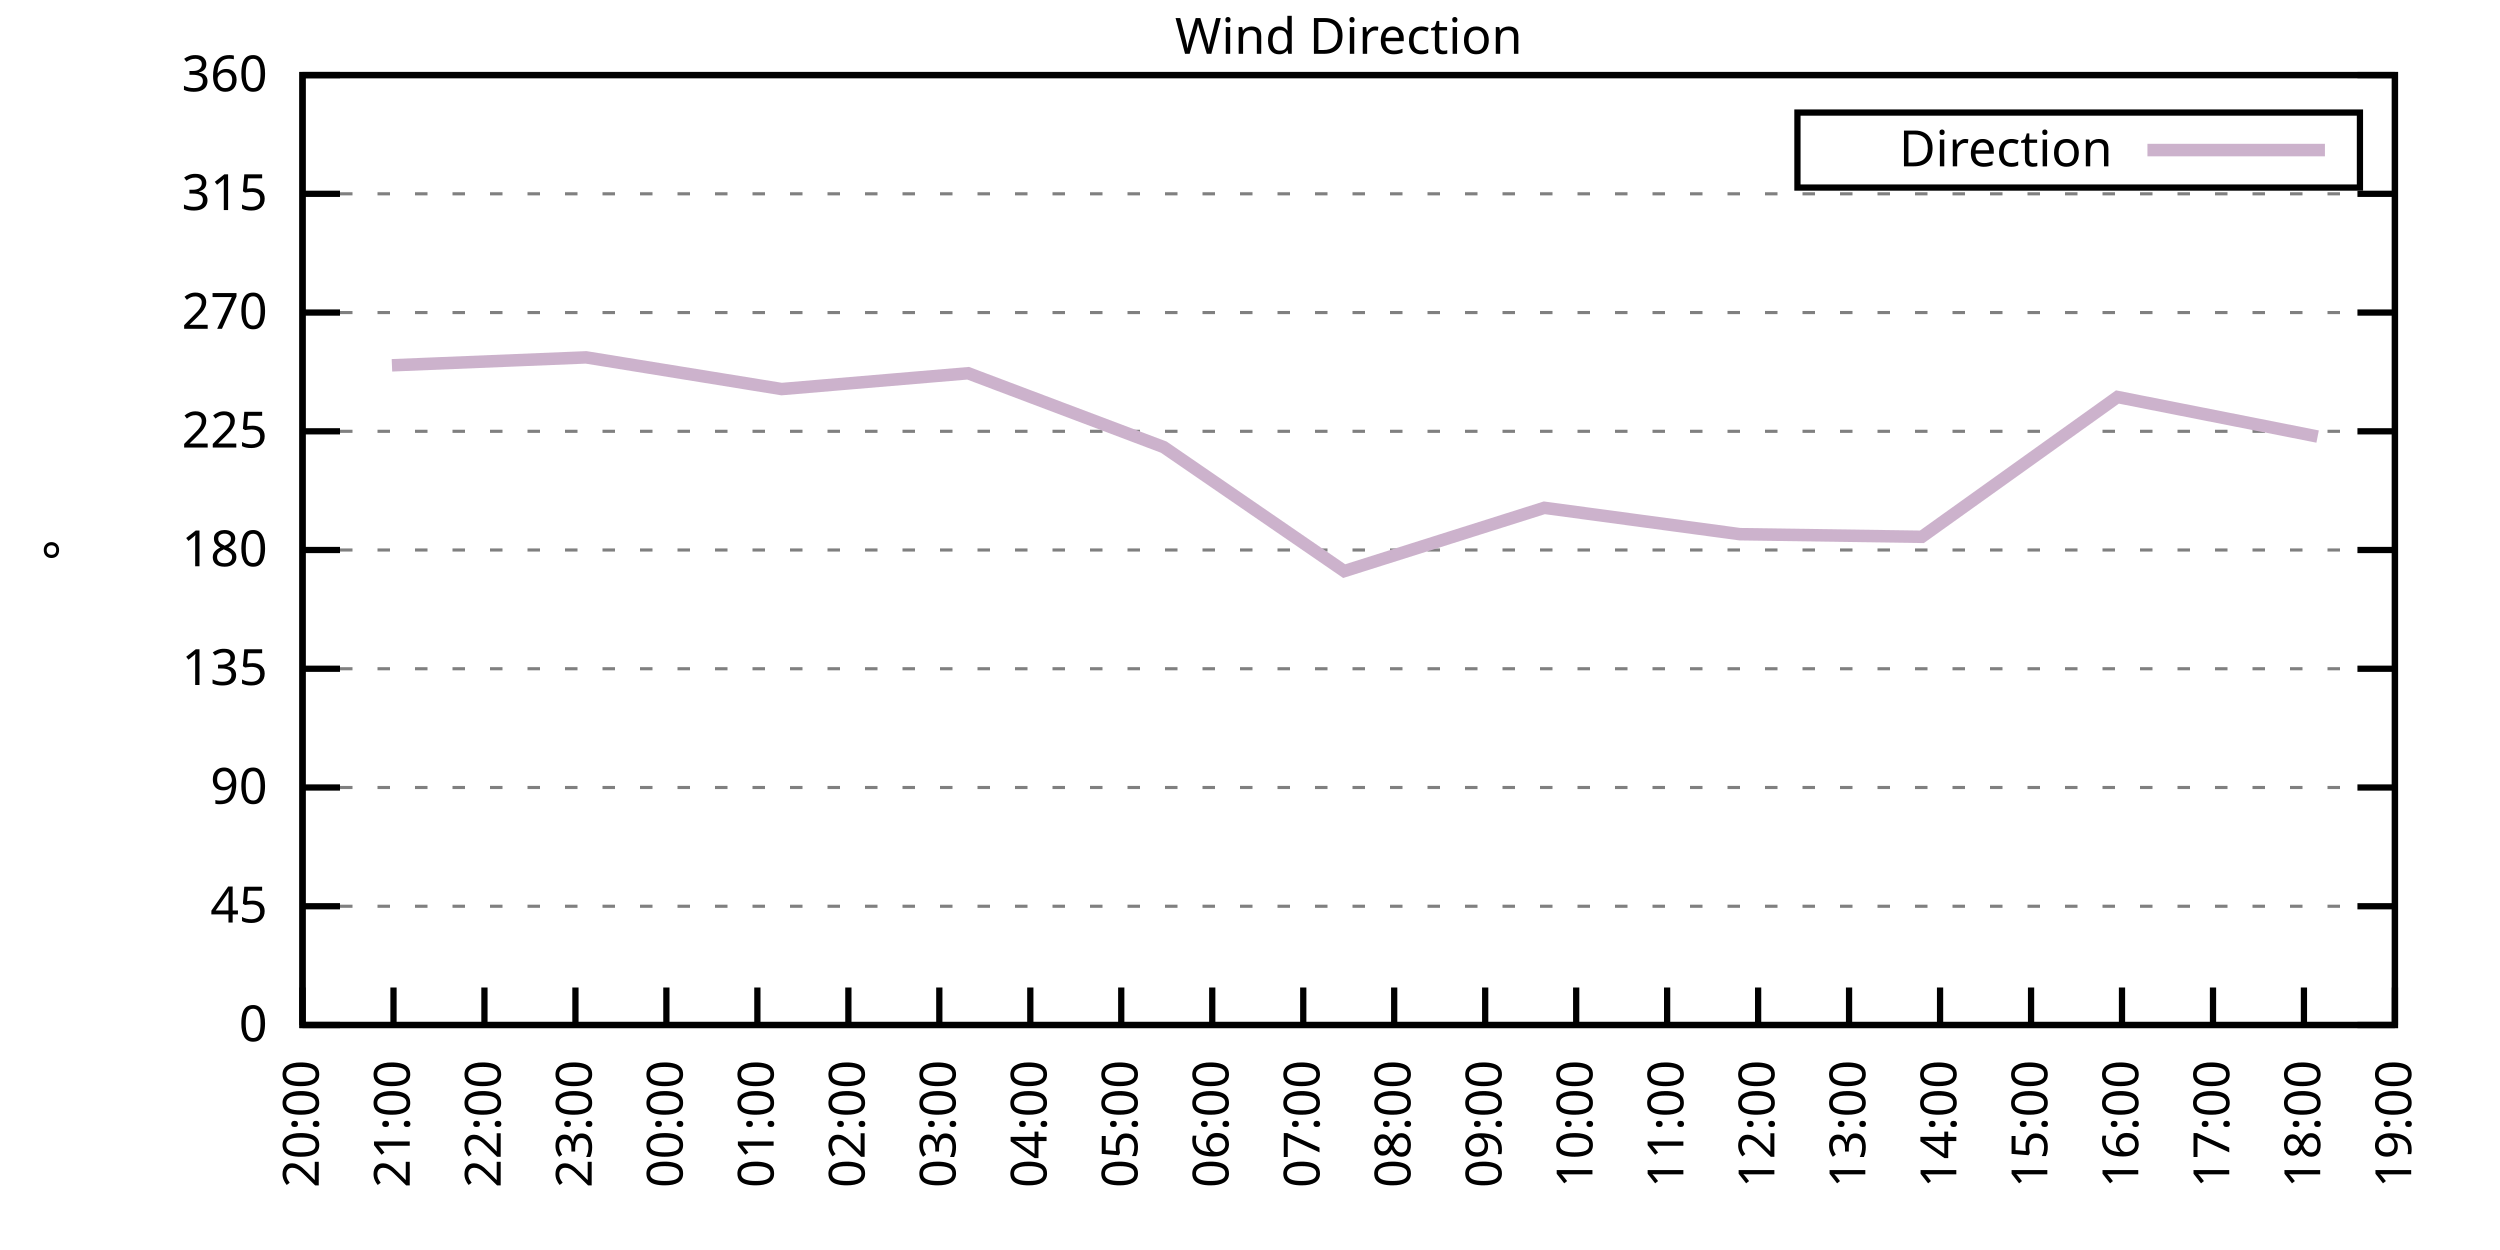
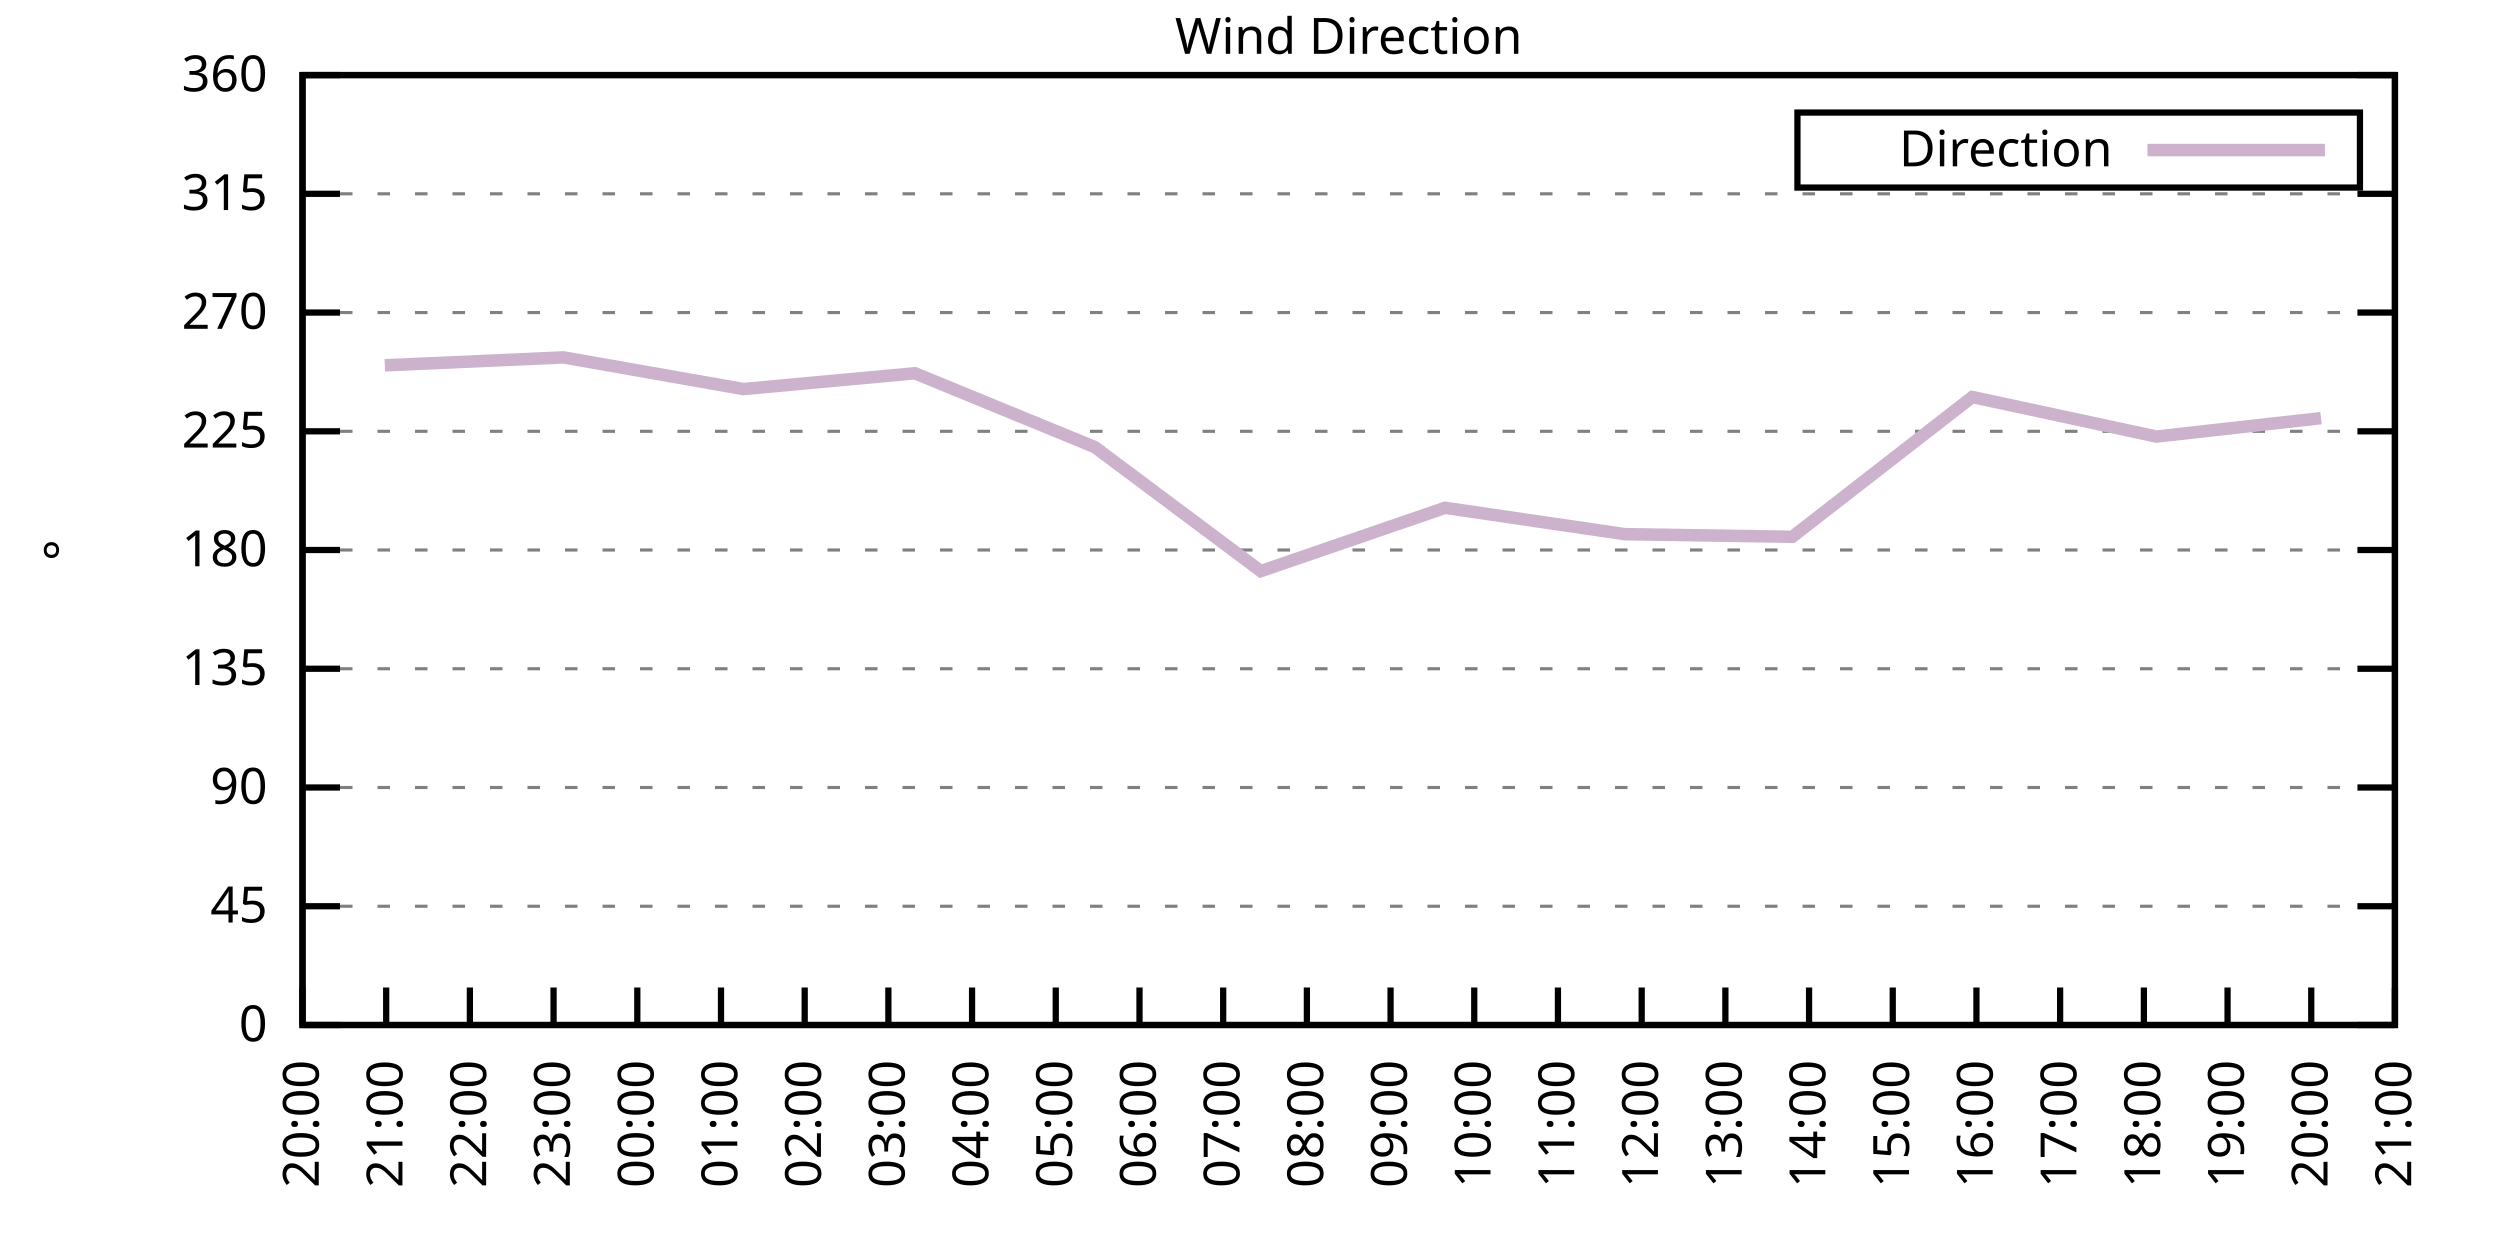
<svg xmlns="http://www.w3.org/2000/svg" xmlns:xlink="http://www.w3.org/1999/xlink" width="400" height="200" viewBox="0 0 400 200">
  <g id="gnuplot_canvas">
    <rect x="0" y="0" width="400" height="200" fill="none" />
    <defs>
      <circle id="gpDot" r="0.5" stroke-width="0.5" stroke="currentColor" />
      <path id="gpPt0" stroke-width="0.333" stroke="currentColor" d="M-1,0 h2 M0,-1 v2" />
      <path id="gpPt1" stroke-width="0.333" stroke="currentColor" d="M-1,-1 L1,1 M1,-1 L-1,1" />
      <path id="gpPt2" stroke-width="0.333" stroke="currentColor" d="M-1,0 L1,0 M0,-1 L0,1 M-1,-1 L1,1 M-1,1 L1,-1" />
      <rect id="gpPt3" stroke-width="0.333" stroke="currentColor" x="-1" y="-1" width="2" height="2" />
      <rect id="gpPt4" stroke-width="0.333" stroke="currentColor" fill="currentColor" x="-1" y="-1" width="2" height="2" />
      <circle id="gpPt5" stroke-width="0.333" stroke="currentColor" cx="0" cy="0" r="1" />
      <use xlink:href="#gpPt5" id="gpPt6" fill="currentColor" stroke="none" />
      <path id="gpPt7" stroke-width="0.333" stroke="currentColor" d="M0,-1.33 L-1.33,0.67 L1.33,0.67 z" />
      <use xlink:href="#gpPt7" id="gpPt8" fill="currentColor" stroke="none" />
      <use xlink:href="#gpPt7" id="gpPt9" stroke="currentColor" transform="rotate(180)" />
      <use xlink:href="#gpPt9" id="gpPt10" fill="currentColor" stroke="none" />
      <use xlink:href="#gpPt3" id="gpPt11" stroke="currentColor" transform="rotate(45)" />
      <use xlink:href="#gpPt11" id="gpPt12" fill="currentColor" stroke="none" />
      <path id="gpPt13" stroke-width="0.333" stroke="currentColor" d="M0,1.330 L1.265,0.411 L0.782,-1.067 L-0.782,-1.076 L-1.265,0.411 z" />
      <use xlink:href="#gpPt13" id="gpPt14" fill="currentColor" stroke="none" />
      <filter id="textbox" filterUnits="objectBoundingBox" x="0" y="0" height="1" width="1">
        <feFlood flood-color="white" flood-opacity="1" result="bgnd" />
        <feComposite in="SourceGraphic" in2="bgnd" operator="atop" />
      </filter>
      <filter id="greybox" filterUnits="objectBoundingBox" x="0" y="0" height="1" width="1">
        <feFlood flood-color="lightgrey" flood-opacity="1" result="grey" />
        <feComposite in="SourceGraphic" in2="grey" operator="atop" />
      </filter>
    </defs>
    <g fill="none" color="white" stroke="currentColor" stroke-width="1.00" stroke-linecap="butt" stroke-linejoin="miter">
</g>
    <g fill="none" color="black" stroke="currentColor" stroke-width="1.00" stroke-linecap="butt" stroke-linejoin="miter">
      <g stroke="none" shape-rendering="crispEdges">
        <polygon fill="rgb(255, 255, 255)" points="48.40,164.00 383.18,164.00 383.18,12.02 48.40,12.02 " />
      </g>
    </g>
    <g fill="none" color="black" stroke="currentColor" stroke-width="1.00" stroke-linecap="butt" stroke-linejoin="miter">
</g>
    <g fill="none" color="black" stroke="black" stroke-width="0.50" stroke-linecap="butt" stroke-linejoin="miter">
</g>
    <g fill="none" color="gray" stroke="currentColor" stroke-width="0.50" stroke-linecap="butt" stroke-linejoin="miter">
      <path stroke="gray" stroke-dasharray="2,4" class="gridline" d="M48.40,164.00 L383.19,164.00  " />
    </g>
    <g fill="none" color="gray" stroke="gray" stroke-width="1.00" stroke-linecap="butt" stroke-linejoin="miter">
</g>
    <g fill="none" color="black" stroke="currentColor" stroke-width="1.00" stroke-linecap="butt" stroke-linejoin="miter">
      <path stroke="black" d="M48.40,164.00 L54.40,164.00 M383.19,164.00 L377.19,164.00  " />
      <g transform="translate(42.80,166.60)" stroke="none" fill="black" font-family="Sans" font-size="8.00" text-anchor="end">
        <text>
          <tspan font-family="Sans"> 0</tspan>
        </text>
      </g>
    </g>
    <g fill="none" color="black" stroke="currentColor" stroke-width="1.00" stroke-linecap="butt" stroke-linejoin="miter">
</g>
    <g fill="none" color="black" stroke="black" stroke-width="0.50" stroke-linecap="butt" stroke-linejoin="miter">
</g>
    <g fill="none" color="gray" stroke="currentColor" stroke-width="0.50" stroke-linecap="butt" stroke-linejoin="miter">
      <path stroke="gray" stroke-dasharray="2,4" class="gridline" d="M48.40,145.00 L383.19,145.00  " />
    </g>
    <g fill="none" color="gray" stroke="gray" stroke-width="1.00" stroke-linecap="butt" stroke-linejoin="miter">
</g>
    <g fill="none" color="black" stroke="currentColor" stroke-width="1.00" stroke-linecap="butt" stroke-linejoin="miter">
      <path stroke="black" d="M48.40,145.00 L54.40,145.00 M383.19,145.00 L377.19,145.00  " />
      <g transform="translate(42.80,147.60)" stroke="none" fill="black" font-family="Sans" font-size="8.00" text-anchor="end">
        <text>
          <tspan font-family="Sans"> 45</tspan>
        </text>
      </g>
    </g>
    <g fill="none" color="black" stroke="currentColor" stroke-width="1.00" stroke-linecap="butt" stroke-linejoin="miter">
</g>
    <g fill="none" color="black" stroke="black" stroke-width="0.50" stroke-linecap="butt" stroke-linejoin="miter">
</g>
    <g fill="none" color="gray" stroke="currentColor" stroke-width="0.50" stroke-linecap="butt" stroke-linejoin="miter">
      <path stroke="gray" stroke-dasharray="2,4" class="gridline" d="M48.40,126.00 L383.19,126.00  " />
    </g>
    <g fill="none" color="gray" stroke="gray" stroke-width="1.00" stroke-linecap="butt" stroke-linejoin="miter">
</g>
    <g fill="none" color="black" stroke="currentColor" stroke-width="1.00" stroke-linecap="butt" stroke-linejoin="miter">
      <path stroke="black" d="M48.40,126.00 L54.40,126.00 M383.19,126.00 L377.19,126.00  " />
      <g transform="translate(42.80,128.60)" stroke="none" fill="black" font-family="Sans" font-size="8.00" text-anchor="end">
        <text>
          <tspan font-family="Sans"> 90</tspan>
        </text>
      </g>
    </g>
    <g fill="none" color="black" stroke="currentColor" stroke-width="1.00" stroke-linecap="butt" stroke-linejoin="miter">
</g>
    <g fill="none" color="black" stroke="black" stroke-width="0.50" stroke-linecap="butt" stroke-linejoin="miter">
</g>
    <g fill="none" color="gray" stroke="currentColor" stroke-width="0.50" stroke-linecap="butt" stroke-linejoin="miter">
      <path stroke="gray" stroke-dasharray="2,4" class="gridline" d="M48.40,107.00 L383.19,107.00  " />
    </g>
    <g fill="none" color="gray" stroke="gray" stroke-width="1.00" stroke-linecap="butt" stroke-linejoin="miter">
</g>
    <g fill="none" color="black" stroke="currentColor" stroke-width="1.00" stroke-linecap="butt" stroke-linejoin="miter">
      <path stroke="black" d="M48.40,107.00 L54.40,107.00 M383.19,107.00 L377.19,107.00  " />
      <g transform="translate(42.80,109.60)" stroke="none" fill="black" font-family="Sans" font-size="8.00" text-anchor="end">
        <text>
          <tspan font-family="Sans"> 135</tspan>
        </text>
      </g>
    </g>
    <g fill="none" color="black" stroke="currentColor" stroke-width="1.00" stroke-linecap="butt" stroke-linejoin="miter">
</g>
    <g fill="none" color="black" stroke="black" stroke-width="0.50" stroke-linecap="butt" stroke-linejoin="miter">
</g>
    <g fill="none" color="gray" stroke="currentColor" stroke-width="0.50" stroke-linecap="butt" stroke-linejoin="miter">
      <path stroke="gray" stroke-dasharray="2,4" class="gridline" d="M48.40,88.00 L383.19,88.00  " />
    </g>
    <g fill="none" color="gray" stroke="gray" stroke-width="1.00" stroke-linecap="butt" stroke-linejoin="miter">
</g>
    <g fill="none" color="black" stroke="currentColor" stroke-width="1.00" stroke-linecap="butt" stroke-linejoin="miter">
      <path stroke="black" d="M48.40,88.00 L54.40,88.00 M383.19,88.00 L377.19,88.00  " />
      <g transform="translate(42.80,90.60)" stroke="none" fill="black" font-family="Sans" font-size="8.00" text-anchor="end">
        <text>
          <tspan font-family="Sans"> 180</tspan>
        </text>
      </g>
    </g>
    <g fill="none" color="black" stroke="currentColor" stroke-width="1.00" stroke-linecap="butt" stroke-linejoin="miter">
</g>
    <g fill="none" color="black" stroke="black" stroke-width="0.50" stroke-linecap="butt" stroke-linejoin="miter">
</g>
    <g fill="none" color="gray" stroke="currentColor" stroke-width="0.50" stroke-linecap="butt" stroke-linejoin="miter">
      <path stroke="gray" stroke-dasharray="2,4" class="gridline" d="M48.40,69.01 L383.19,69.01  " />
    </g>
    <g fill="none" color="gray" stroke="gray" stroke-width="1.00" stroke-linecap="butt" stroke-linejoin="miter">
</g>
    <g fill="none" color="black" stroke="currentColor" stroke-width="1.00" stroke-linecap="butt" stroke-linejoin="miter">
      <path stroke="black" d="M48.40,69.01 L54.40,69.01 M383.19,69.01 L377.19,69.01  " />
      <g transform="translate(42.80,71.61)" stroke="none" fill="black" font-family="Sans" font-size="8.00" text-anchor="end">
        <text>
          <tspan font-family="Sans"> 225</tspan>
        </text>
      </g>
    </g>
    <g fill="none" color="black" stroke="currentColor" stroke-width="1.00" stroke-linecap="butt" stroke-linejoin="miter">
</g>
    <g fill="none" color="black" stroke="black" stroke-width="0.50" stroke-linecap="butt" stroke-linejoin="miter">
</g>
    <g fill="none" color="gray" stroke="currentColor" stroke-width="0.50" stroke-linecap="butt" stroke-linejoin="miter">
      <path stroke="gray" stroke-dasharray="2,4" class="gridline" d="M48.40,50.01 L383.19,50.01  " />
    </g>
    <g fill="none" color="gray" stroke="gray" stroke-width="1.00" stroke-linecap="butt" stroke-linejoin="miter">
</g>
    <g fill="none" color="black" stroke="currentColor" stroke-width="1.00" stroke-linecap="butt" stroke-linejoin="miter">
      <path stroke="black" d="M48.40,50.01 L54.40,50.01 M383.19,50.01 L377.19,50.01  " />
      <g transform="translate(42.80,52.61)" stroke="none" fill="black" font-family="Sans" font-size="8.00" text-anchor="end">
        <text>
          <tspan font-family="Sans"> 270</tspan>
        </text>
      </g>
    </g>
    <g fill="none" color="black" stroke="currentColor" stroke-width="1.00" stroke-linecap="butt" stroke-linejoin="miter">
</g>
    <g fill="none" color="black" stroke="black" stroke-width="0.50" stroke-linecap="butt" stroke-linejoin="miter">
</g>
    <g fill="none" color="gray" stroke="currentColor" stroke-width="0.50" stroke-linecap="butt" stroke-linejoin="miter">
      <path stroke="gray" stroke-dasharray="2,4" class="gridline" d="M48.40,31.01 L383.19,31.01  " />
    </g>
    <g fill="none" color="gray" stroke="gray" stroke-width="1.00" stroke-linecap="butt" stroke-linejoin="miter">
</g>
    <g fill="none" color="black" stroke="currentColor" stroke-width="1.00" stroke-linecap="butt" stroke-linejoin="miter">
      <path stroke="black" d="M48.40,31.01 L54.40,31.01 M383.19,31.01 L377.19,31.01  " />
      <g transform="translate(42.80,33.61)" stroke="none" fill="black" font-family="Sans" font-size="8.00" text-anchor="end">
        <text>
          <tspan font-family="Sans"> 315</tspan>
        </text>
      </g>
    </g>
    <g fill="none" color="black" stroke="currentColor" stroke-width="1.00" stroke-linecap="butt" stroke-linejoin="miter">
</g>
    <g fill="none" color="black" stroke="black" stroke-width="0.50" stroke-linecap="butt" stroke-linejoin="miter">
</g>
    <g fill="none" color="gray" stroke="currentColor" stroke-width="0.50" stroke-linecap="butt" stroke-linejoin="miter">
      <path stroke="gray" stroke-dasharray="2,4" class="gridline" d="M48.40,12.01 L383.19,12.01  " />
    </g>
    <g fill="none" color="gray" stroke="gray" stroke-width="1.00" stroke-linecap="butt" stroke-linejoin="miter">
</g>
    <g fill="none" color="black" stroke="currentColor" stroke-width="1.00" stroke-linecap="butt" stroke-linejoin="miter">
      <path stroke="black" d="M48.40,12.01 L54.40,12.01 M383.19,12.01 L377.19,12.01  " />
      <g transform="translate(42.80,14.61)" stroke="none" fill="black" font-family="Sans" font-size="8.00" text-anchor="end">
        <text>
          <tspan font-family="Sans"> 360</tspan>
        </text>
      </g>
    </g>
    <g fill="none" color="black" stroke="currentColor" stroke-width="1.00" stroke-linecap="butt" stroke-linejoin="miter">
      <path stroke="black" d="M48.40,164.00 L48.40,158.00  " />
      <g transform="translate(51.00,169.60) rotate(270.00)" stroke="none" fill="black" font-family="Sans" font-size="8.00" text-anchor="end">
        <text>
          <tspan font-family="Sans">20:00</tspan>
        </text>
      </g>
    </g>
    <g fill="none" color="black" stroke="currentColor" stroke-width="1.00" stroke-linecap="butt" stroke-linejoin="miter">
-       <path stroke="black" d="M62.96,164.00 L62.96,158.00  " />
-       <g transform="translate(65.56,169.60) rotate(270.00)" stroke="none" fill="black" font-family="Sans" font-size="8.00" text-anchor="end">
+       <path stroke="black" d="M61.79,164.00 L61.79,158.00  " />
+       <g transform="translate(64.39,169.60) rotate(270.00)" stroke="none" fill="black" font-family="Sans" font-size="8.00" text-anchor="end">
        <text>
          <tspan font-family="Sans">21:00</tspan>
        </text>
      </g>
    </g>
    <g fill="none" color="black" stroke="currentColor" stroke-width="1.00" stroke-linecap="butt" stroke-linejoin="miter">
-       <path stroke="black" d="M77.51,164.00 L77.51,158.00  " />
-       <g transform="translate(80.11,169.60) rotate(270.00)" stroke="none" fill="black" font-family="Sans" font-size="8.00" text-anchor="end">
+       <path stroke="black" d="M75.18,164.00 L75.18,158.00  " />
+       <g transform="translate(77.78,169.60) rotate(270.00)" stroke="none" fill="black" font-family="Sans" font-size="8.00" text-anchor="end">
        <text>
          <tspan font-family="Sans">22:00</tspan>
        </text>
      </g>
    </g>
    <g fill="none" color="black" stroke="currentColor" stroke-width="1.00" stroke-linecap="butt" stroke-linejoin="miter">
-       <path stroke="black" d="M92.07,164.00 L92.07,158.00  " />
-       <g transform="translate(94.67,169.60) rotate(270.00)" stroke="none" fill="black" font-family="Sans" font-size="8.00" text-anchor="end">
+       <path stroke="black" d="M88.57,164.00 L88.57,158.00  " />
+       <g transform="translate(91.17,169.60) rotate(270.00)" stroke="none" fill="black" font-family="Sans" font-size="8.00" text-anchor="end">
        <text>
          <tspan font-family="Sans">23:00</tspan>
        </text>
      </g>
    </g>
    <g fill="none" color="black" stroke="currentColor" stroke-width="1.00" stroke-linecap="butt" stroke-linejoin="miter">
-       <path stroke="black" d="M106.62,164.00 L106.62,158.00  " />
-       <g transform="translate(109.22,169.60) rotate(270.00)" stroke="none" fill="black" font-family="Sans" font-size="8.00" text-anchor="end">
+       <path stroke="black" d="M101.97,164.00 L101.97,158.00  " />
+       <g transform="translate(104.57,169.60) rotate(270.00)" stroke="none" fill="black" font-family="Sans" font-size="8.00" text-anchor="end">
        <text>
          <tspan font-family="Sans">00:00</tspan>
        </text>
      </g>
    </g>
    <g fill="none" color="black" stroke="currentColor" stroke-width="1.00" stroke-linecap="butt" stroke-linejoin="miter">
-       <path stroke="black" d="M121.18,164.00 L121.18,158.00  " />
-       <g transform="translate(123.78,169.60) rotate(270.00)" stroke="none" fill="black" font-family="Sans" font-size="8.00" text-anchor="end">
+       <path stroke="black" d="M115.36,164.00 L115.36,158.00  " />
+       <g transform="translate(117.96,169.60) rotate(270.00)" stroke="none" fill="black" font-family="Sans" font-size="8.00" text-anchor="end">
        <text>
          <tspan font-family="Sans">01:00</tspan>
        </text>
      </g>
    </g>
    <g fill="none" color="black" stroke="currentColor" stroke-width="1.00" stroke-linecap="butt" stroke-linejoin="miter">
-       <path stroke="black" d="M135.74,164.00 L135.74,158.00  " />
-       <g transform="translate(138.34,169.60) rotate(270.00)" stroke="none" fill="black" font-family="Sans" font-size="8.00" text-anchor="end">
+       <path stroke="black" d="M128.75,164.00 L128.75,158.00  " />
+       <g transform="translate(131.35,169.60) rotate(270.00)" stroke="none" fill="black" font-family="Sans" font-size="8.00" text-anchor="end">
        <text>
          <tspan font-family="Sans">02:00</tspan>
        </text>
      </g>
    </g>
    <g fill="none" color="black" stroke="currentColor" stroke-width="1.00" stroke-linecap="butt" stroke-linejoin="miter">
-       <path stroke="black" d="M150.29,164.00 L150.29,158.00  " />
-       <g transform="translate(152.89,169.60) rotate(270.00)" stroke="none" fill="black" font-family="Sans" font-size="8.00" text-anchor="end">
+       <path stroke="black" d="M142.14,164.00 L142.14,158.00  " />
+       <g transform="translate(144.74,169.60) rotate(270.00)" stroke="none" fill="black" font-family="Sans" font-size="8.00" text-anchor="end">
        <text>
          <tspan font-family="Sans">03:00</tspan>
        </text>
      </g>
    </g>
    <g fill="none" color="black" stroke="currentColor" stroke-width="1.00" stroke-linecap="butt" stroke-linejoin="miter">
-       <path stroke="black" d="M164.85,164.00 L164.85,158.00  " />
-       <g transform="translate(167.45,169.60) rotate(270.00)" stroke="none" fill="black" font-family="Sans" font-size="8.00" text-anchor="end">
+       <path stroke="black" d="M155.53,164.00 L155.53,158.00  " />
+       <g transform="translate(158.13,169.60) rotate(270.00)" stroke="none" fill="black" font-family="Sans" font-size="8.00" text-anchor="end">
        <text>
          <tspan font-family="Sans">04:00</tspan>
        </text>
      </g>
    </g>
    <g fill="none" color="black" stroke="currentColor" stroke-width="1.00" stroke-linecap="butt" stroke-linejoin="miter">
-       <path stroke="black" d="M179.40,164.00 L179.40,158.00  " />
-       <g transform="translate(182.00,169.60) rotate(270.00)" stroke="none" fill="black" font-family="Sans" font-size="8.00" text-anchor="end">
+       <path stroke="black" d="M168.92,164.00 L168.92,158.00  " />
+       <g transform="translate(171.52,169.60) rotate(270.00)" stroke="none" fill="black" font-family="Sans" font-size="8.00" text-anchor="end">
        <text>
          <tspan font-family="Sans">05:00</tspan>
        </text>
      </g>
    </g>
    <g fill="none" color="black" stroke="currentColor" stroke-width="1.00" stroke-linecap="butt" stroke-linejoin="miter">
-       <path stroke="black" d="M193.96,164.00 L193.96,158.00  " />
-       <g transform="translate(196.56,169.60) rotate(270.00)" stroke="none" fill="black" font-family="Sans" font-size="8.00" text-anchor="end">
+       <path stroke="black" d="M182.32,164.00 L182.32,158.00  " />
+       <g transform="translate(184.92,169.60) rotate(270.00)" stroke="none" fill="black" font-family="Sans" font-size="8.00" text-anchor="end">
        <text>
          <tspan font-family="Sans">06:00</tspan>
        </text>
      </g>
    </g>
    <g fill="none" color="black" stroke="currentColor" stroke-width="1.00" stroke-linecap="butt" stroke-linejoin="miter">
-       <path stroke="black" d="M208.52,164.00 L208.52,158.00  " />
-       <g transform="translate(211.12,169.60) rotate(270.00)" stroke="none" fill="black" font-family="Sans" font-size="8.00" text-anchor="end">
+       <path stroke="black" d="M195.71,164.00 L195.71,158.00  " />
+       <g transform="translate(198.31,169.60) rotate(270.00)" stroke="none" fill="black" font-family="Sans" font-size="8.00" text-anchor="end">
        <text>
          <tspan font-family="Sans">07:00</tspan>
        </text>
      </g>
    </g>
    <g fill="none" color="black" stroke="currentColor" stroke-width="1.00" stroke-linecap="butt" stroke-linejoin="miter">
-       <path stroke="black" d="M223.07,164.00 L223.07,158.00  " />
-       <g transform="translate(225.67,169.60) rotate(270.00)" stroke="none" fill="black" font-family="Sans" font-size="8.00" text-anchor="end">
+       <path stroke="black" d="M209.10,164.00 L209.10,158.00  " />
+       <g transform="translate(211.70,169.60) rotate(270.00)" stroke="none" fill="black" font-family="Sans" font-size="8.00" text-anchor="end">
        <text>
          <tspan font-family="Sans">08:00</tspan>
        </text>
      </g>
    </g>
    <g fill="none" color="black" stroke="currentColor" stroke-width="1.00" stroke-linecap="butt" stroke-linejoin="miter">
-       <path stroke="black" d="M237.63,164.00 L237.63,158.00  " />
-       <g transform="translate(240.23,169.60) rotate(270.00)" stroke="none" fill="black" font-family="Sans" font-size="8.00" text-anchor="end">
+       <path stroke="black" d="M222.49,164.00 L222.49,158.00  " />
+       <g transform="translate(225.09,169.60) rotate(270.00)" stroke="none" fill="black" font-family="Sans" font-size="8.00" text-anchor="end">
        <text>
          <tspan font-family="Sans">09:00</tspan>
        </text>
      </g>
    </g>
    <g fill="none" color="black" stroke="currentColor" stroke-width="1.00" stroke-linecap="butt" stroke-linejoin="miter">
-       <path stroke="black" d="M252.19,164.00 L252.19,158.00  " />
-       <g transform="translate(254.79,169.60) rotate(270.00)" stroke="none" fill="black" font-family="Sans" font-size="8.00" text-anchor="end">
+       <path stroke="black" d="M235.88,164.00 L235.88,158.00  " />
+       <g transform="translate(238.48,169.60) rotate(270.00)" stroke="none" fill="black" font-family="Sans" font-size="8.00" text-anchor="end">
        <text>
          <tspan font-family="Sans">10:00</tspan>
        </text>
      </g>
    </g>
    <g fill="none" color="black" stroke="currentColor" stroke-width="1.00" stroke-linecap="butt" stroke-linejoin="miter">
-       <path stroke="black" d="M266.74,164.00 L266.74,158.00  " />
-       <g transform="translate(269.34,169.60) rotate(270.00)" stroke="none" fill="black" font-family="Sans" font-size="8.00" text-anchor="end">
+       <path stroke="black" d="M249.27,164.00 L249.27,158.00  " />
+       <g transform="translate(251.87,169.60) rotate(270.00)" stroke="none" fill="black" font-family="Sans" font-size="8.00" text-anchor="end">
        <text>
          <tspan font-family="Sans">11:00</tspan>
        </text>
      </g>
    </g>
    <g fill="none" color="black" stroke="currentColor" stroke-width="1.00" stroke-linecap="butt" stroke-linejoin="miter">
-       <path stroke="black" d="M281.30,164.00 L281.30,158.00  " />
-       <g transform="translate(283.90,169.60) rotate(270.00)" stroke="none" fill="black" font-family="Sans" font-size="8.00" text-anchor="end">
+       <path stroke="black" d="M262.67,164.00 L262.67,158.00  " />
+       <g transform="translate(265.27,169.60) rotate(270.00)" stroke="none" fill="black" font-family="Sans" font-size="8.00" text-anchor="end">
        <text>
          <tspan font-family="Sans">12:00</tspan>
        </text>
      </g>
    </g>
    <g fill="none" color="black" stroke="currentColor" stroke-width="1.00" stroke-linecap="butt" stroke-linejoin="miter">
-       <path stroke="black" d="M295.85,164.00 L295.85,158.00  " />
-       <g transform="translate(298.45,169.60) rotate(270.00)" stroke="none" fill="black" font-family="Sans" font-size="8.00" text-anchor="end">
+       <path stroke="black" d="M276.06,164.00 L276.06,158.00  " />
+       <g transform="translate(278.66,169.60) rotate(270.00)" stroke="none" fill="black" font-family="Sans" font-size="8.00" text-anchor="end">
        <text>
          <tspan font-family="Sans">13:00</tspan>
        </text>
      </g>
    </g>
    <g fill="none" color="black" stroke="currentColor" stroke-width="1.00" stroke-linecap="butt" stroke-linejoin="miter">
-       <path stroke="black" d="M310.41,164.00 L310.41,158.00  " />
-       <g transform="translate(313.01,169.60) rotate(270.00)" stroke="none" fill="black" font-family="Sans" font-size="8.00" text-anchor="end">
+       <path stroke="black" d="M289.45,164.00 L289.45,158.00  " />
+       <g transform="translate(292.05,169.60) rotate(270.00)" stroke="none" fill="black" font-family="Sans" font-size="8.00" text-anchor="end">
        <text>
          <tspan font-family="Sans">14:00</tspan>
        </text>
      </g>
    </g>
    <g fill="none" color="black" stroke="currentColor" stroke-width="1.00" stroke-linecap="butt" stroke-linejoin="miter">
-       <path stroke="black" d="M324.97,164.00 L324.97,158.00  " />
-       <g transform="translate(327.57,169.60) rotate(270.00)" stroke="none" fill="black" font-family="Sans" font-size="8.00" text-anchor="end">
+       <path stroke="black" d="M302.84,164.00 L302.84,158.00  " />
+       <g transform="translate(305.44,169.60) rotate(270.00)" stroke="none" fill="black" font-family="Sans" font-size="8.00" text-anchor="end">
        <text>
          <tspan font-family="Sans">15:00</tspan>
        </text>
      </g>
    </g>
    <g fill="none" color="black" stroke="currentColor" stroke-width="1.00" stroke-linecap="butt" stroke-linejoin="miter">
-       <path stroke="black" d="M339.52,164.00 L339.52,158.00  " />
-       <g transform="translate(342.12,169.60) rotate(270.00)" stroke="none" fill="black" font-family="Sans" font-size="8.00" text-anchor="end">
+       <path stroke="black" d="M316.23,164.00 L316.23,158.00  " />
+       <g transform="translate(318.83,169.60) rotate(270.00)" stroke="none" fill="black" font-family="Sans" font-size="8.00" text-anchor="end">
        <text>
          <tspan font-family="Sans">16:00</tspan>
        </text>
      </g>
    </g>
    <g fill="none" color="black" stroke="currentColor" stroke-width="1.00" stroke-linecap="butt" stroke-linejoin="miter">
-       <path stroke="black" d="M354.08,164.00 L354.08,158.00  " />
-       <g transform="translate(356.68,169.60) rotate(270.00)" stroke="none" fill="black" font-family="Sans" font-size="8.00" text-anchor="end">
+       <path stroke="black" d="M329.62,164.00 L329.62,158.00  " />
+       <g transform="translate(332.22,169.60) rotate(270.00)" stroke="none" fill="black" font-family="Sans" font-size="8.00" text-anchor="end">
        <text>
          <tspan font-family="Sans">17:00</tspan>
        </text>
      </g>
    </g>
    <g fill="none" color="black" stroke="currentColor" stroke-width="1.00" stroke-linecap="butt" stroke-linejoin="miter">
-       <path stroke="black" d="M368.63,164.00 L368.63,158.00  " />
-       <g transform="translate(371.23,169.60) rotate(270.00)" stroke="none" fill="black" font-family="Sans" font-size="8.00" text-anchor="end">
+       <path stroke="black" d="M343.02,164.00 L343.02,158.00  " />
+       <g transform="translate(345.62,169.60) rotate(270.00)" stroke="none" fill="black" font-family="Sans" font-size="8.00" text-anchor="end">
        <text>
          <tspan font-family="Sans">18:00</tspan>
+         </text>
+       </g>
+     </g>
+     <g fill="none" color="black" stroke="currentColor" stroke-width="1.00" stroke-linecap="butt" stroke-linejoin="miter">
+       <path stroke="black" d="M356.41,164.00 L356.41,158.00  " />
+       <g transform="translate(359.01,169.60) rotate(270.00)" stroke="none" fill="black" font-family="Sans" font-size="8.00" text-anchor="end">
+         <text>
+           <tspan font-family="Sans">19:00</tspan>
+         </text>
+       </g>
+     </g>
+     <g fill="none" color="black" stroke="currentColor" stroke-width="1.00" stroke-linecap="butt" stroke-linejoin="miter">
+       <path stroke="black" d="M369.80,164.00 L369.80,158.00  " />
+       <g transform="translate(372.40,169.60) rotate(270.00)" stroke="none" fill="black" font-family="Sans" font-size="8.00" text-anchor="end">
+         <text>
+           <tspan font-family="Sans">20:00</tspan>
        </text>
      </g>
    </g>
    <g fill="none" color="black" stroke="currentColor" stroke-width="1.00" stroke-linecap="butt" stroke-linejoin="miter">
      <path stroke="black" d="M383.19,164.00 L383.19,158.00  " />
      <g transform="translate(385.79,169.60) rotate(270.00)" stroke="none" fill="black" font-family="Sans" font-size="8.00" text-anchor="end">
        <text>
-           <tspan font-family="Sans">19:00</tspan>
+           <tspan font-family="Sans">21:00</tspan>
        </text>
      </g>
    </g>
    <g fill="none" color="black" stroke="currentColor" stroke-width="1.00" stroke-linecap="butt" stroke-linejoin="miter">
</g>
    <g fill="none" color="black" stroke="currentColor" stroke-width="1.00" stroke-linecap="butt" stroke-linejoin="miter">
      <path stroke="black" d="M48.40,12.01 L48.40,164.00 L383.19,164.00 L383.19,12.01 L48.40,12.01 Z  " />
    </g>
    <g fill="none" color="black" stroke="currentColor" stroke-width="1.00" stroke-linecap="butt" stroke-linejoin="miter">
</g>
    <g fill="none" color="black" stroke="currentColor" stroke-width="1.00" stroke-linecap="butt" stroke-linejoin="miter">
      <path stroke="black" d="M287.59,30.01 L287.59,18.01 L377.59,18.01 L377.59,30.01 L287.59,30.01 Z  " />
    </g>
    <g id="Wind_direction_plot_1">
      <g fill="none" color="white" stroke="black" stroke-width="2.00" stroke-linecap="butt" stroke-linejoin="miter">
</g>
      <g fill="none" color="black" stroke="currentColor" stroke-width="2.00" stroke-linecap="butt" stroke-linejoin="miter">
        <g transform="translate(337.99,26.61)" stroke="none" fill="black" font-family="Sans" font-size="8.00" text-anchor="end">
          <text>
            <tspan font-family="Sans">Direction</tspan>
          </text>
        </g>
      </g>
      <g fill="none" color="black" stroke="currentColor" stroke-width="2.00" stroke-linecap="butt" stroke-linejoin="miter">
-         <path stroke="rgb(204, 178, 204)" d="M343.59,24.01 L371.99,24.01 M62.71,58.45 L93.77,57.18 L125.06,62.25 L154.90,59.72 L186.20,71.54 L215.07,91.38   L247.09,81.25 L278.39,85.47 L307.50,85.89 L338.79,63.52 L370.82,69.85  " />
+         <path stroke="rgb(204, 178, 204)" d="M343.59,24.01 L371.99,24.01 M61.57,58.45 L90.14,57.18 L118.93,62.25 L146.38,59.72 L175.17,71.54 L201.73,91.38   L231.20,81.25 L259.99,85.47 L286.77,85.89 L315.56,63.52 L345.02,69.85 L371.36,66.90  " />
      </g>
    </g>
    <g fill="none" color="black" stroke="currentColor" stroke-width="2.00" stroke-linecap="butt" stroke-linejoin="miter">
</g>
    <g fill="none" color="black" stroke="black" stroke-width="1.00" stroke-linecap="butt" stroke-linejoin="miter">
</g>
    <g fill="none" color="black" stroke="currentColor" stroke-width="1.00" stroke-linecap="butt" stroke-linejoin="miter">
      <path stroke="black" d="M48.40,12.01 L48.40,164.00 L383.19,164.00 L383.19,12.01 L48.40,12.01 Z  " />
      <g transform="translate(12.80,88.01) rotate(270.00)" stroke="none" fill="black" font-family="Sans" font-size="8.00" text-anchor="middle">
        <text>
          <tspan font-family="Sans">°</tspan>
        </text>
      </g>
    </g>
    <g fill="none" color="black" stroke="currentColor" stroke-width="1.00" stroke-linecap="butt" stroke-linejoin="miter">
</g>
    <g fill="none" color="black" stroke="currentColor" stroke-width="1.00" stroke-linecap="butt" stroke-linejoin="miter">
      <g transform="translate(215.79,8.61)" stroke="none" fill="black" font-family="Sans" font-size="8.00" text-anchor="middle">
        <text>
          <tspan font-family="Sans">Wind Direction</tspan>
        </text>
      </g>
    </g>
    <g fill="none" color="black" stroke="currentColor" stroke-width="1.00" stroke-linecap="butt" stroke-linejoin="miter">
</g>
  </g>
</svg>
